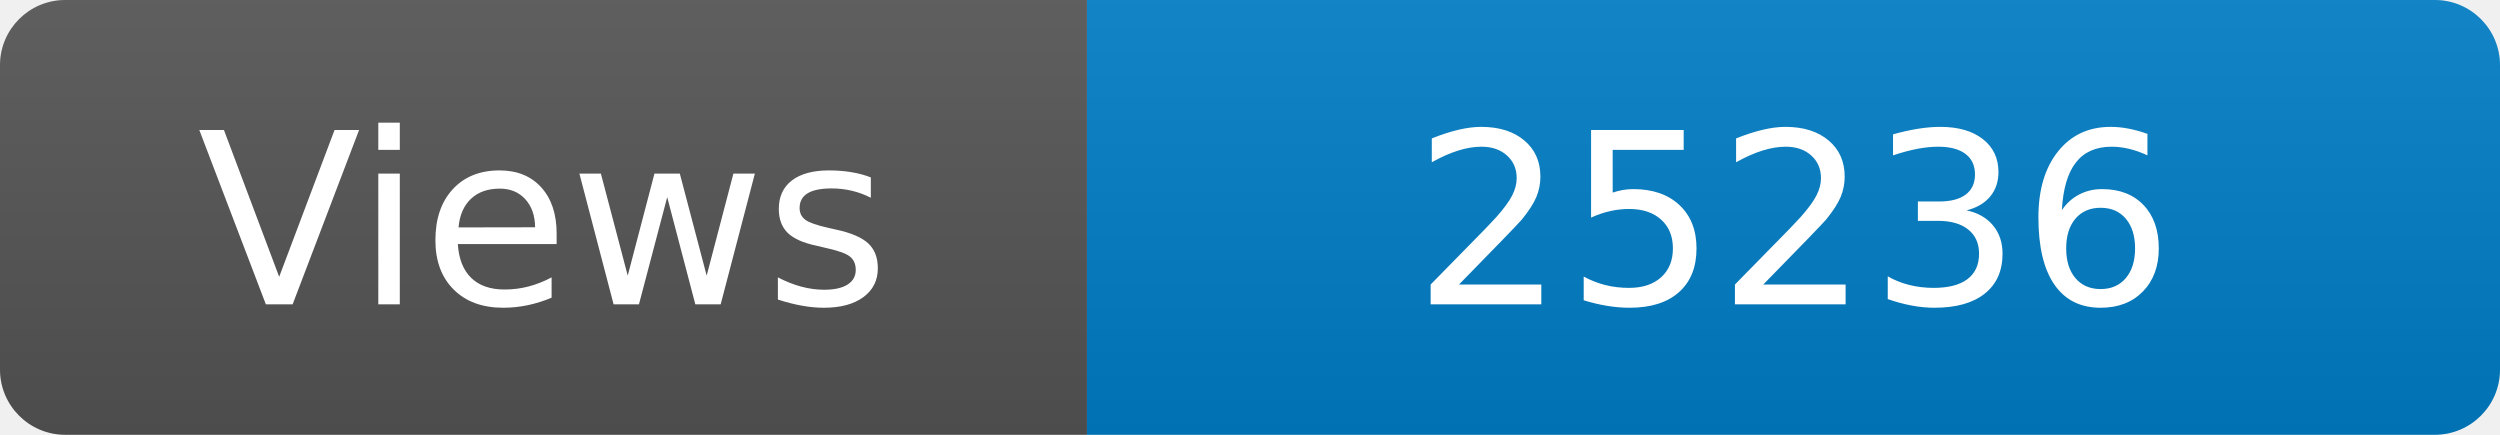
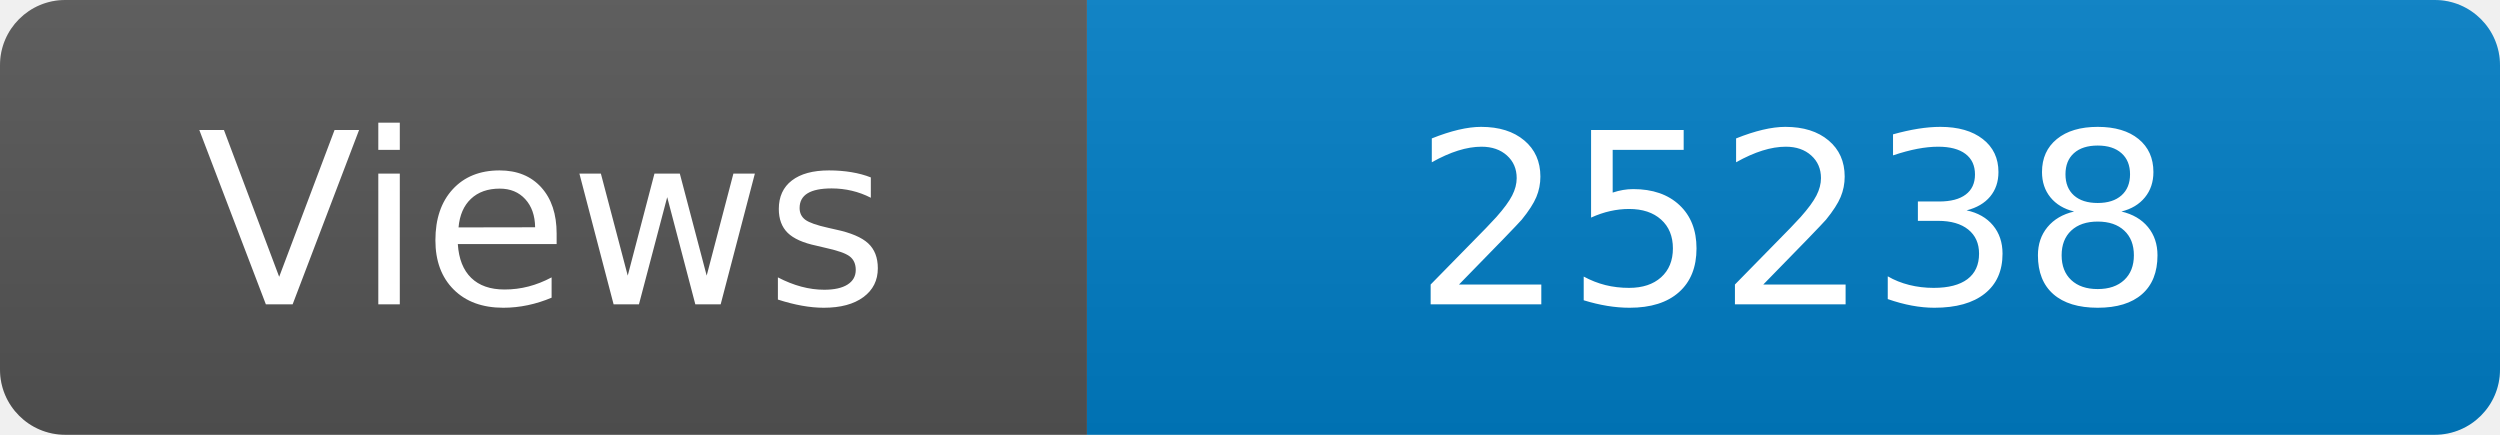
<svg xmlns="http://www.w3.org/2000/svg" width="115" height="20" role="img" aria-label="Maintained?: yes">
  <linearGradient id="s" x2="0" y2="100%">
    <stop offset="0" stop-color="#bbb" stop-opacity=".1" />
    <stop offset="1" stop-opacity=".1" />
  </linearGradient>
  <clipPath id="r">
    <rect width="115" height="20" rx="3" fill="#fff" />
  </clipPath>
  <g clip-path="url(#r)">
    <rect width="50" height="20" fill="#555" />
    <rect x="50" width="160" height="20" fill="#007ec6" />
    <rect width="115" height="20" fill="url(#s)" />
  </g>
  <g fill="#fff" text-anchor="middle" font-family="Verdana,Geneva,DejaVu Sans,sans-serif" font-size="110">
    <text x="250" y="140" transform="scale(.1)" fill="#fff">Views</text>
-     <text x="825" y="140" transform="scale(.1)" fill="#fff">25236</text>
+     <text x="825" y="140" transform="scale(.1)" fill="#fff">25238</text>
  </g>
</svg>
